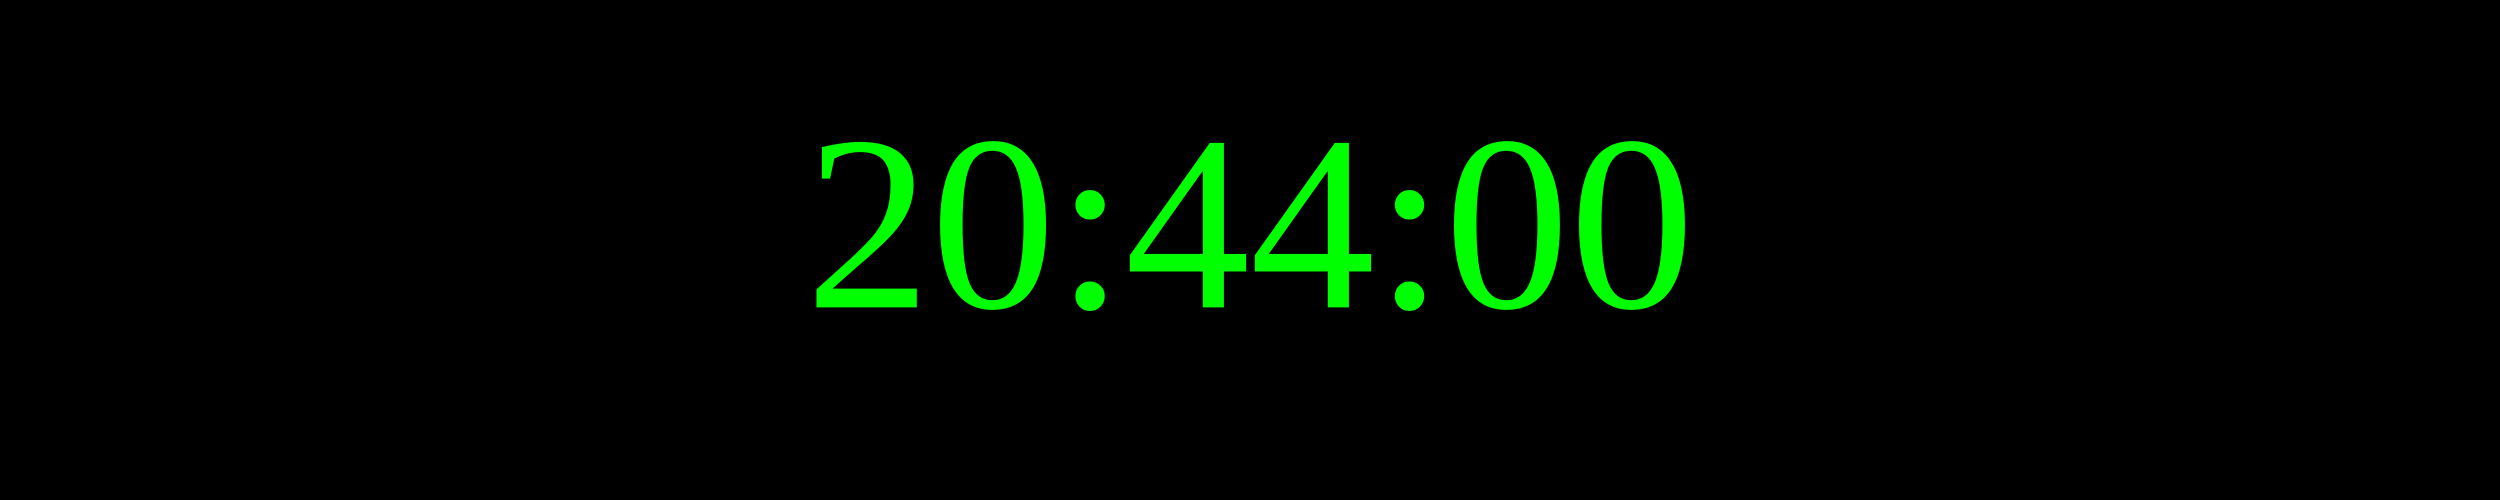
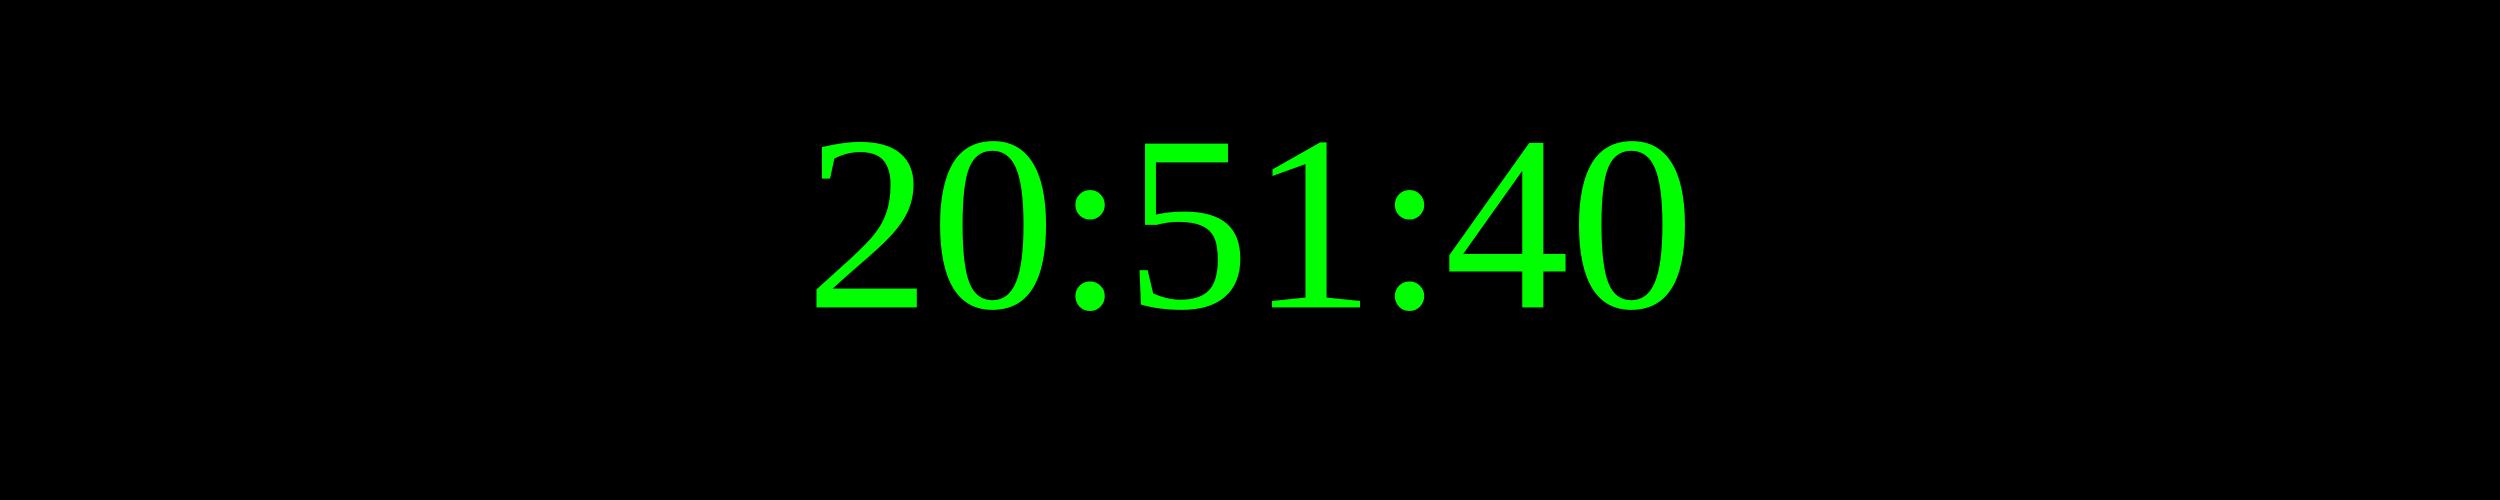
<svg xmlns="http://www.w3.org/2000/svg" width="250" height="50">
  <rect width="100%" height="100%" fill="black" />
  <text x="50%" y="50%" font-size="25" fill="lime" text-anchor="middle" dominant-baseline="middle">
- 20:44:00
+ 20:51:40
</text>
</svg>
